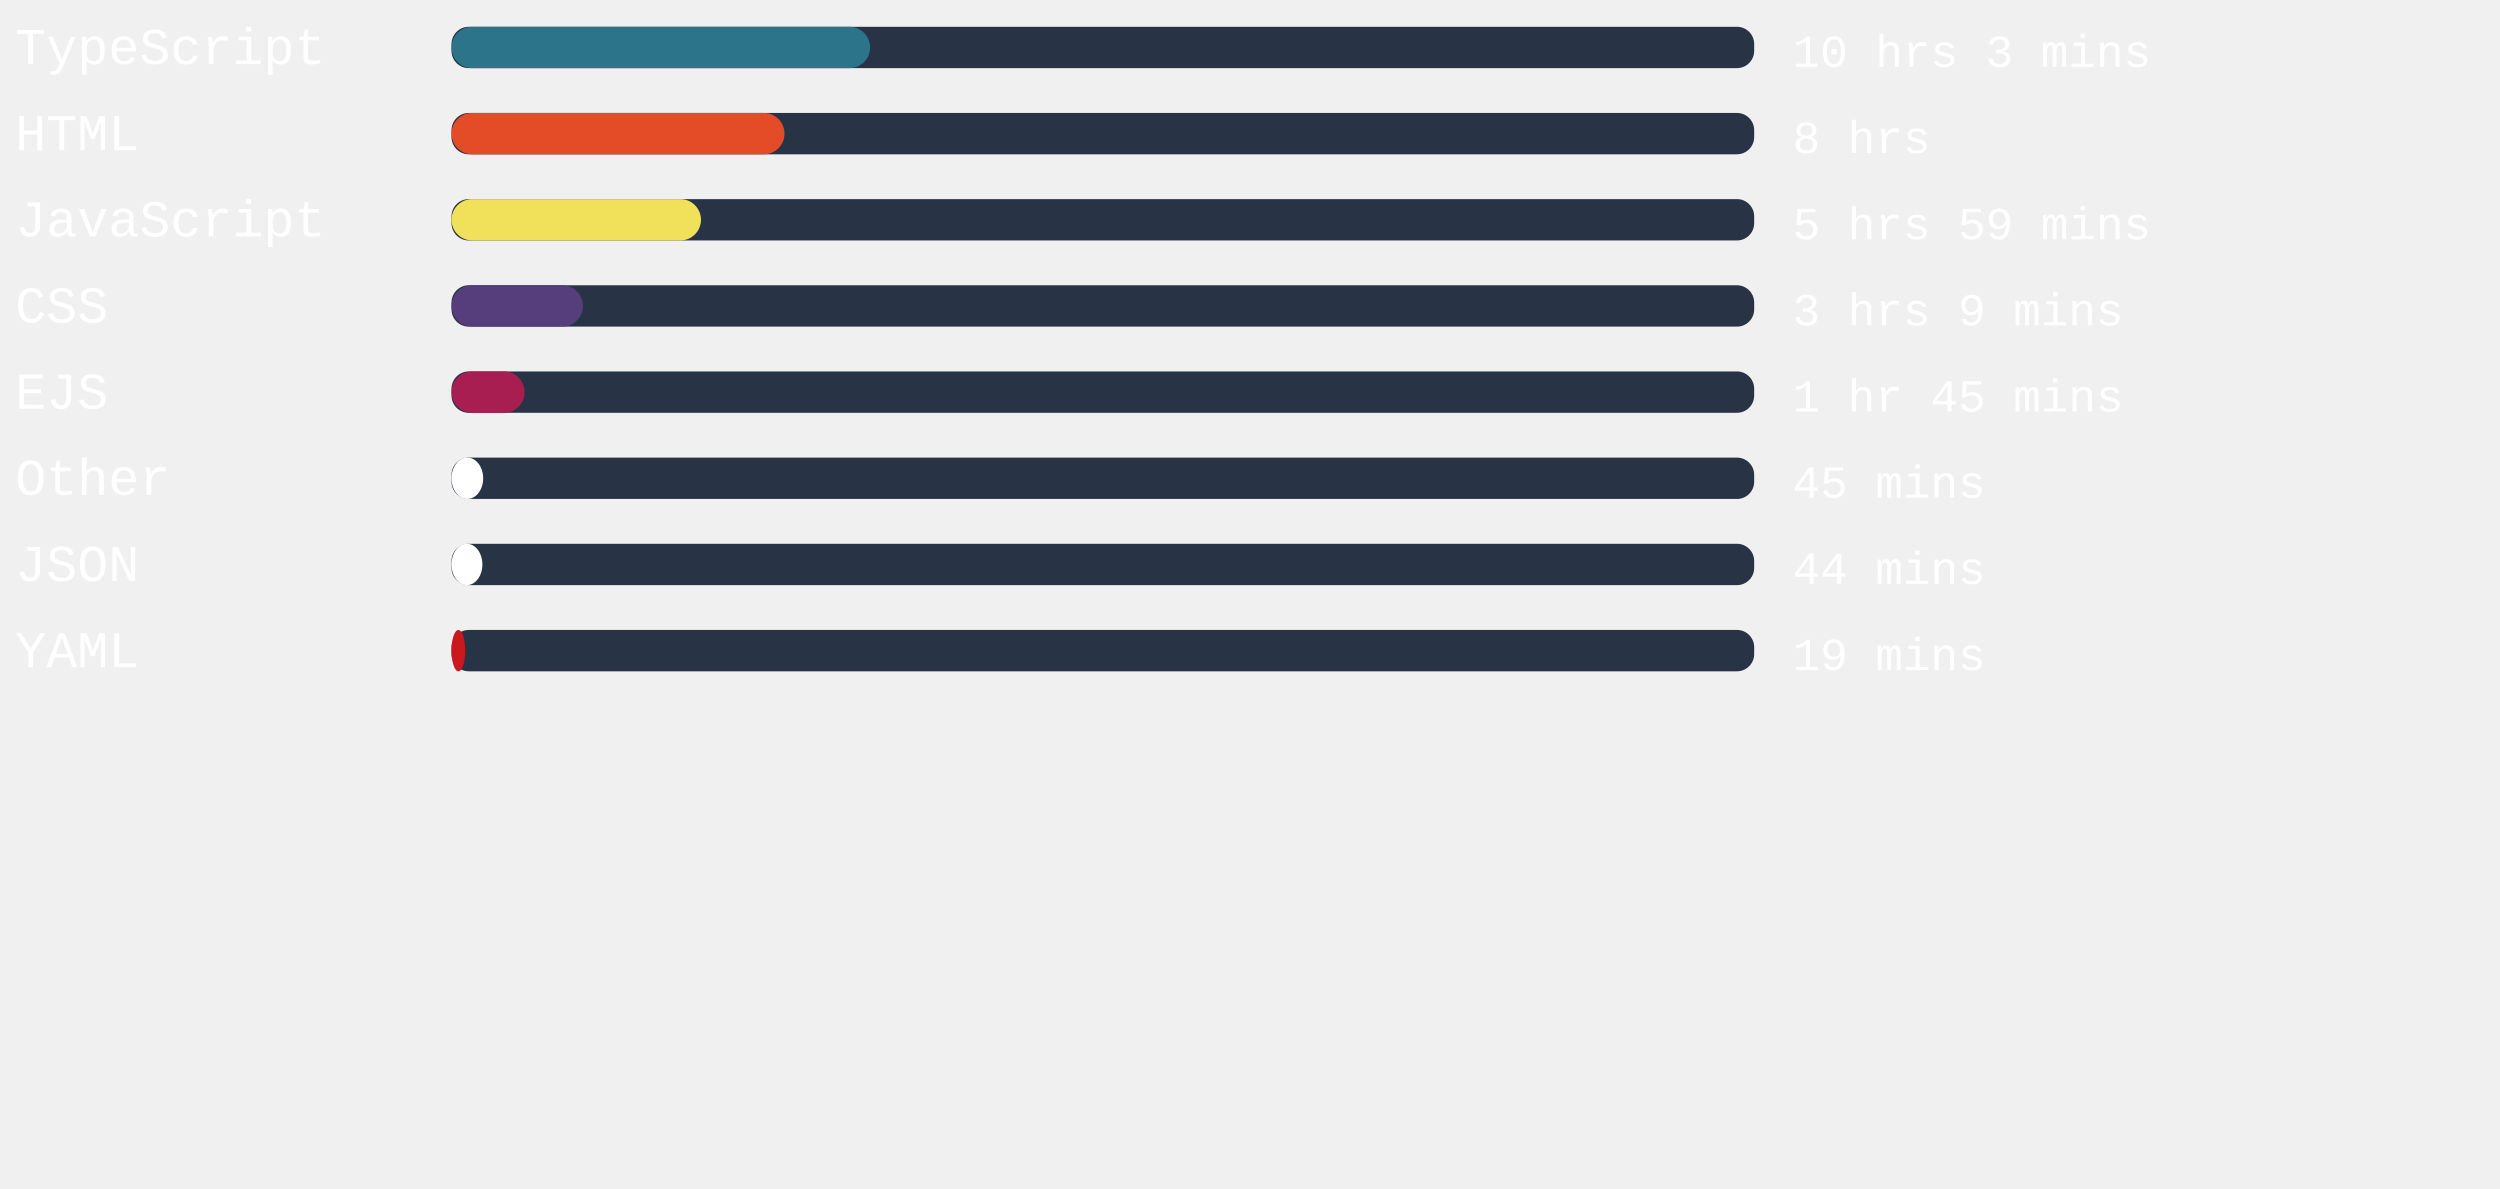
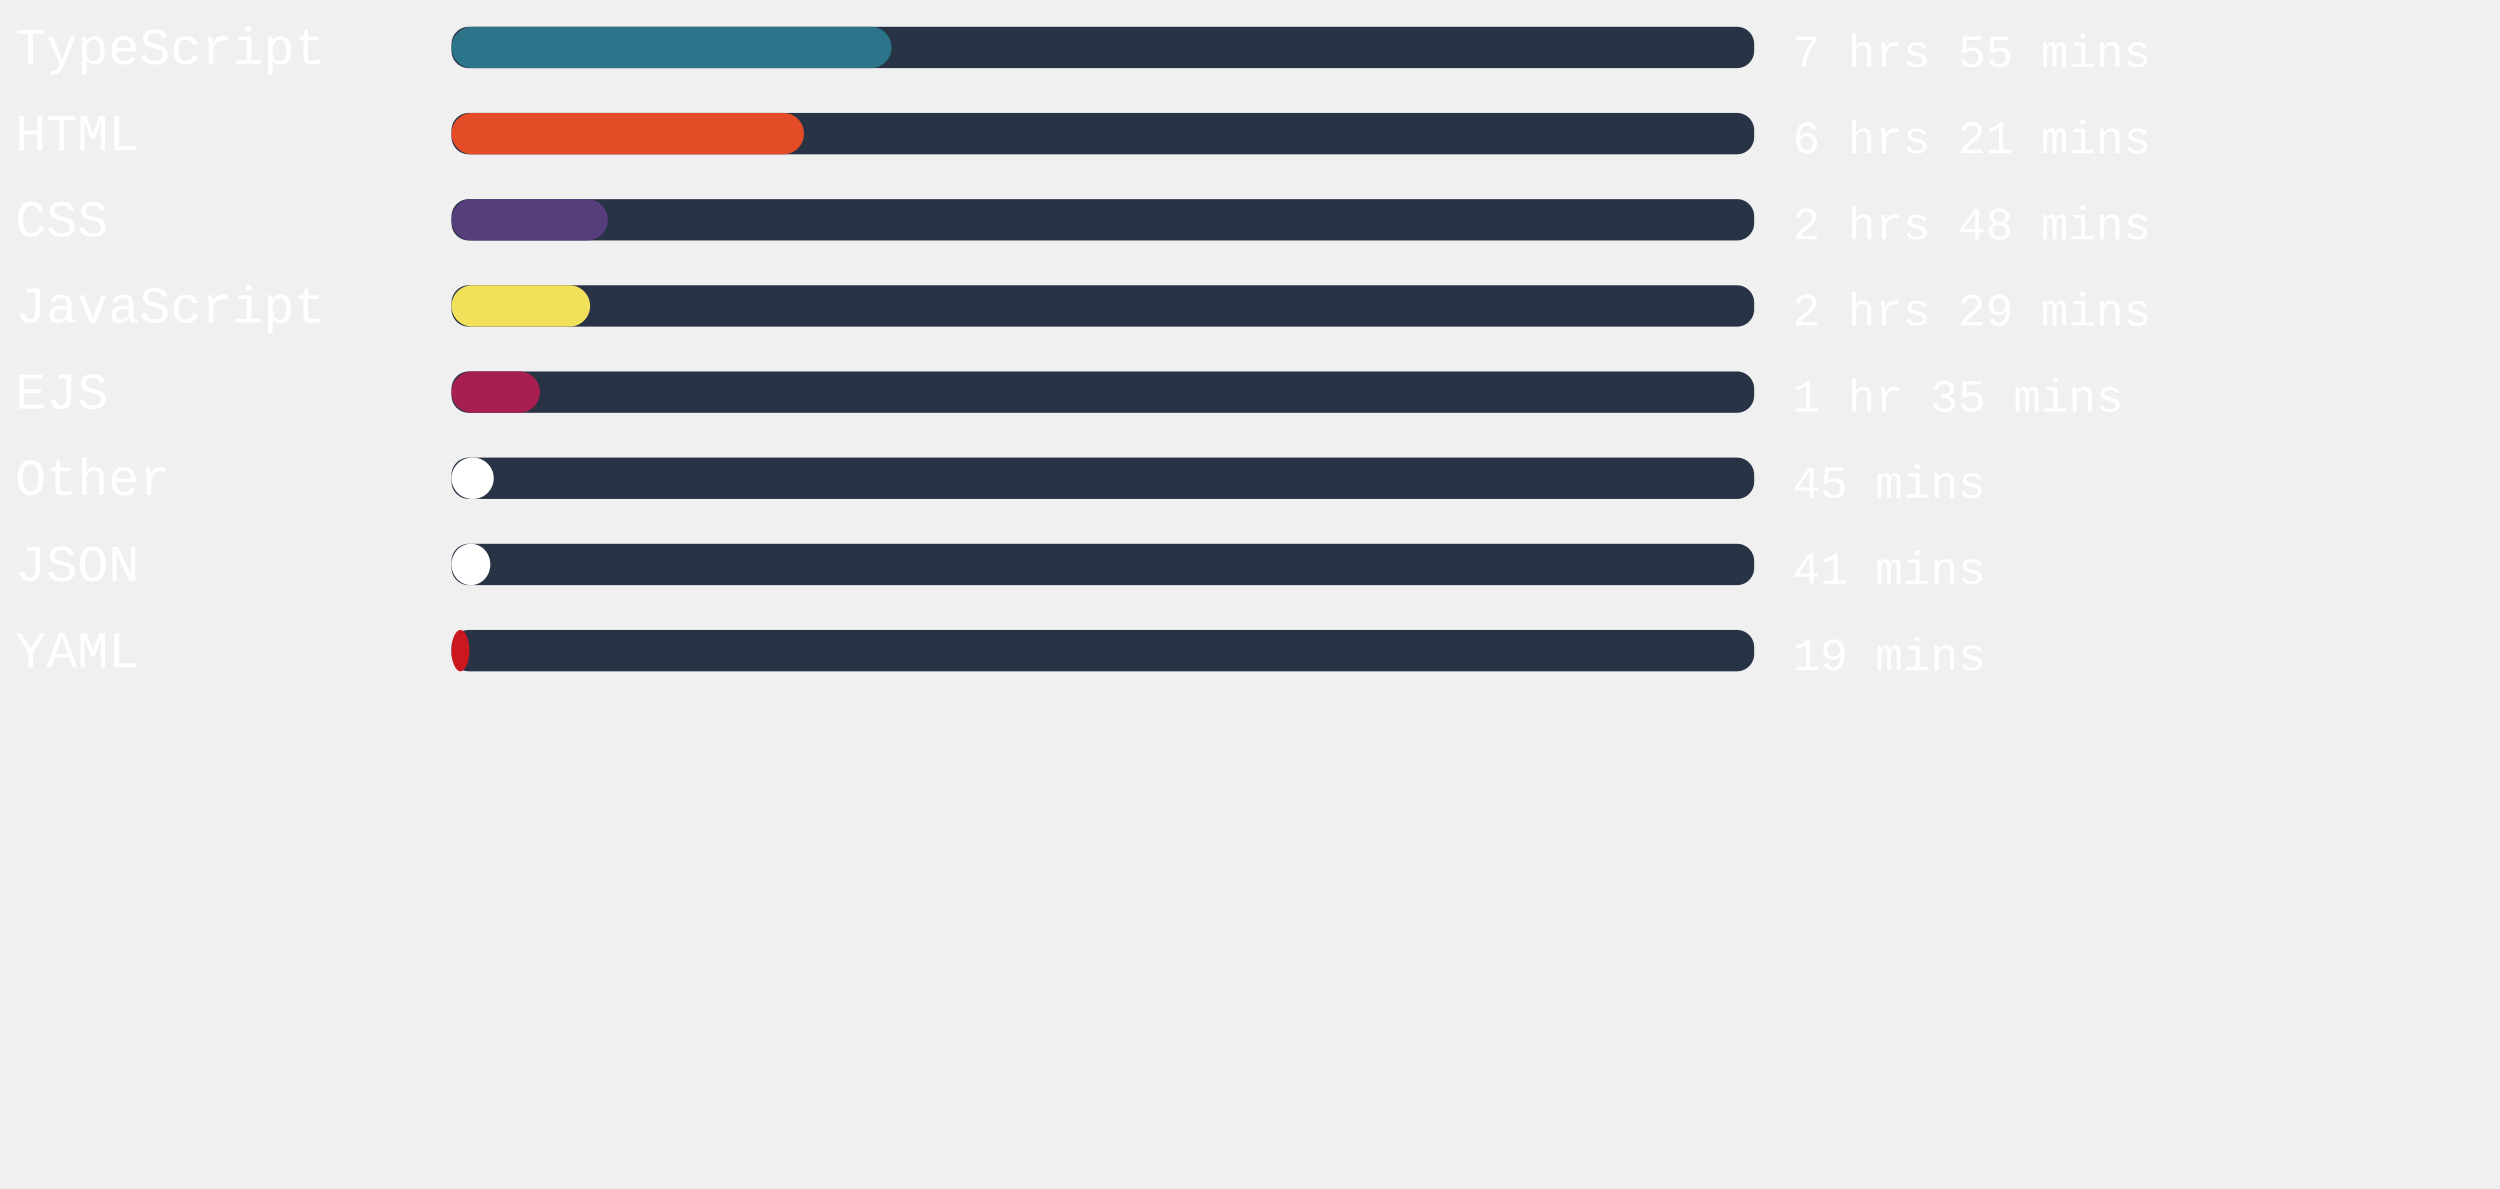
<svg xmlns="http://www.w3.org/2000/svg" width="471mm" height="224mm" viewBox="0 0 725.34 220.12" id="svg6" style="fill:none" version="1.1">
  <defs id="defs143" />
  <style>
   #rect4:hover{
         background-color:red;
      }
   </style>
  <rect x="131" width="377.953" height="12" rx="5.006" id="rect2" y="-54.652" style="fill:#283446;stroke-width:0.913" />
-   <rect x="131" width="121.436" height="12" rx="6" id="rect4" y="-54.652" style="fill:#2b7489" />
+   <rect x="131" width="127.672" height="12" rx="6" id="rect4" y="-54.652" style="fill:#2b7489" />
  <text xml:space="preserve" style="font-style:normal;font-weight:normal;font-size:40px;line-height:1.25;font-family:sans-serif;letter-spacing:0px;word-spacing:0px;fill:#ffffff;fill-opacity:1;stroke:none" x="4.41" y="-43.838" id="text824">
    <tspan id="tspan822" x="4.41" y="-43.838" style="font-style:normal;font-variant:normal;font-weight:normal;font-stretch:normal;font-size:15px;font-family:'Courier New', Courier, monospace;-inkscape-font-specification:'Courier New, Courier, monospace'">TypeScript</tspan>
  </text>
  <text xml:space="preserve" style="font-style:normal;font-weight:normal;font-size:40px;line-height:1.25;font-family:sans-serif;letter-spacing:0px;word-spacing:0px;fill:#ffffff;fill-opacity:1;stroke:none" x="520.107" y="-43.014" id="text824-3">
-     <tspan id="tspan822-6" x="520.107" y="-43.014" style="font-style:normal;font-variant:normal;font-weight:normal;font-stretch:normal;font-size:13.333px;font-family:'Courier New', Courier, monospace;-inkscape-font-specification:'Courier New, Courier, monospace'">10 hrs 3 mins</tspan>
+     <tspan id="tspan822-6" x="520.107" y="-43.014" style="font-style:normal;font-variant:normal;font-weight:normal;font-stretch:normal;font-size:13.333px;font-family:'Courier New', Courier, monospace;-inkscape-font-specification:'Courier New, Courier, monospace'">7 hrs 55 mins</tspan>
  </text>
,
<rect x="131" width="377.953" height="12" rx="5.006" id="rect2" y="-29.652" style="fill:#283446;stroke-width:0.913" />
-   <rect x="131" width="96.605" height="12" rx="6" id="rect4" y="-29.652" style="fill:#e34c26" />
+   <rect x="131" width="102.274" height="12" rx="6" id="rect4" y="-29.652" style="fill:#e34c26" />
  <text xml:space="preserve" style="font-style:normal;font-weight:normal;font-size:40px;line-height:1.25;font-family:sans-serif;letter-spacing:0px;word-spacing:0px;fill:#ffffff;fill-opacity:1;stroke:none" x="4.41" y="-18.838" id="text824">
    <tspan id="tspan822" x="4.41" y="-18.838" style="font-style:normal;font-variant:normal;font-weight:normal;font-stretch:normal;font-size:15px;font-family:'Courier New', Courier, monospace;-inkscape-font-specification:'Courier New, Courier, monospace'">HTML</tspan>
  </text>
  <text xml:space="preserve" style="font-style:normal;font-weight:normal;font-size:40px;line-height:1.25;font-family:sans-serif;letter-spacing:0px;word-spacing:0px;fill:#ffffff;fill-opacity:1;stroke:none" x="520.107" y="-18.014" id="text824-3">
-     <tspan id="tspan822-6" x="520.107" y="-18.014" style="font-style:normal;font-variant:normal;font-weight:normal;font-stretch:normal;font-size:13.333px;font-family:'Courier New', Courier, monospace;-inkscape-font-specification:'Courier New, Courier, monospace'">8 hrs</tspan>
+     <tspan id="tspan822-6" x="520.107" y="-18.014" style="font-style:normal;font-variant:normal;font-weight:normal;font-stretch:normal;font-size:13.333px;font-family:'Courier New', Courier, monospace;-inkscape-font-specification:'Courier New, Courier, monospace'">6 hrs 21 mins</tspan>
  </text>
,
<rect x="131" width="377.953" height="12" rx="5.006" id="rect2" y="-4.652" style="fill:#283446;stroke-width:0.913" />
-   <rect x="131" width="72.378" height="12" rx="6" id="rect4" y="-4.652" style="fill:#f1e05a" />
+   <rect x="131" width="45.354" height="12" rx="6" id="rect4" y="-4.652" style="fill:#563d7c" />
  <text xml:space="preserve" style="font-style:normal;font-weight:normal;font-size:40px;line-height:1.25;font-family:sans-serif;letter-spacing:0px;word-spacing:0px;fill:#ffffff;fill-opacity:1;stroke:none" x="4.41" y="6.162" id="text824">
-     <tspan id="tspan822" x="4.41" y="6.162" style="font-style:normal;font-variant:normal;font-weight:normal;font-stretch:normal;font-size:15px;font-family:'Courier New', Courier, monospace;-inkscape-font-specification:'Courier New, Courier, monospace'">JavaScript</tspan>
+     <tspan id="tspan822" x="4.41" y="6.162" style="font-style:normal;font-variant:normal;font-weight:normal;font-stretch:normal;font-size:15px;font-family:'Courier New', Courier, monospace;-inkscape-font-specification:'Courier New, Courier, monospace'">CSS</tspan>
  </text>
  <text xml:space="preserve" style="font-style:normal;font-weight:normal;font-size:40px;line-height:1.25;font-family:sans-serif;letter-spacing:0px;word-spacing:0px;fill:#ffffff;fill-opacity:1;stroke:none" x="520.107" y="6.986" id="text824-3">
-     <tspan id="tspan822-6" x="520.107" y="6.986" style="font-style:normal;font-variant:normal;font-weight:normal;font-stretch:normal;font-size:13.333px;font-family:'Courier New', Courier, monospace;-inkscape-font-specification:'Courier New, Courier, monospace'">5 hrs 59 mins</tspan>
+     <tspan id="tspan822-6" x="520.107" y="6.986" style="font-style:normal;font-variant:normal;font-weight:normal;font-stretch:normal;font-size:13.333px;font-family:'Courier New', Courier, monospace;-inkscape-font-specification:'Courier New, Courier, monospace'">2 hrs 48 mins</tspan>
  </text>
,
<rect x="131" width="377.953" height="12" rx="5.006" id="rect2" y="20.348" style="fill:#283446;stroke-width:0.913" />
-   <rect x="131" width="38.135" height="12" rx="6" id="rect4" y="20.348" style="fill:#563d7c" />
+   <rect x="131" width="40.214" height="12" rx="6" id="rect4" y="20.348" style="fill:#f1e05a" />
  <text xml:space="preserve" style="font-style:normal;font-weight:normal;font-size:40px;line-height:1.25;font-family:sans-serif;letter-spacing:0px;word-spacing:0px;fill:#ffffff;fill-opacity:1;stroke:none" x="4.41" y="31.162" id="text824">
-     <tspan id="tspan822" x="4.41" y="31.162" style="font-style:normal;font-variant:normal;font-weight:normal;font-stretch:normal;font-size:15px;font-family:'Courier New', Courier, monospace;-inkscape-font-specification:'Courier New, Courier, monospace'">CSS</tspan>
+     <tspan id="tspan822" x="4.41" y="31.162" style="font-style:normal;font-variant:normal;font-weight:normal;font-stretch:normal;font-size:15px;font-family:'Courier New', Courier, monospace;-inkscape-font-specification:'Courier New, Courier, monospace'">JavaScript</tspan>
  </text>
  <text xml:space="preserve" style="font-style:normal;font-weight:normal;font-size:40px;line-height:1.25;font-family:sans-serif;letter-spacing:0px;word-spacing:0px;fill:#ffffff;fill-opacity:1;stroke:none" x="520.107" y="31.986" id="text824-3">
-     <tspan id="tspan822-6" x="520.107" y="31.986" style="font-style:normal;font-variant:normal;font-weight:normal;font-stretch:normal;font-size:13.333px;font-family:'Courier New', Courier, monospace;-inkscape-font-specification:'Courier New, Courier, monospace'">3 hrs 9 mins</tspan>
+     <tspan id="tspan822-6" x="520.107" y="31.986" style="font-style:normal;font-variant:normal;font-weight:normal;font-stretch:normal;font-size:13.333px;font-family:'Courier New', Courier, monospace;-inkscape-font-specification:'Courier New, Courier, monospace'">2 hrs 29 mins</tspan>
  </text>
,
<rect x="131" width="377.953" height="12" rx="5.006" id="rect2" y="45.348" style="fill:#283446;stroke-width:0.913" />
-   <rect x="131" width="21.203" height="12" rx="6" id="rect4" y="45.348" style="fill:#a91e50" />
+   <rect x="131" width="25.663" height="12" rx="6" id="rect4" y="45.348" style="fill:#a91e50" />
  <text xml:space="preserve" style="font-style:normal;font-weight:normal;font-size:40px;line-height:1.25;font-family:sans-serif;letter-spacing:0px;word-spacing:0px;fill:#ffffff;fill-opacity:1;stroke:none" x="4.41" y="56.162" id="text824">
    <tspan id="tspan822" x="4.41" y="56.162" style="font-style:normal;font-variant:normal;font-weight:normal;font-stretch:normal;font-size:15px;font-family:'Courier New', Courier, monospace;-inkscape-font-specification:'Courier New, Courier, monospace'">EJS</tspan>
  </text>
  <text xml:space="preserve" style="font-style:normal;font-weight:normal;font-size:40px;line-height:1.25;font-family:sans-serif;letter-spacing:0px;word-spacing:0px;fill:#ffffff;fill-opacity:1;stroke:none" x="520.107" y="56.986" id="text824-3">
-     <tspan id="tspan822-6" x="520.107" y="56.986" style="font-style:normal;font-variant:normal;font-weight:normal;font-stretch:normal;font-size:13.333px;font-family:'Courier New', Courier, monospace;-inkscape-font-specification:'Courier New, Courier, monospace'">1 hr 45 mins</tspan>
+     <tspan id="tspan822-6" x="520.107" y="56.986" style="font-style:normal;font-variant:normal;font-weight:normal;font-stretch:normal;font-size:13.333px;font-family:'Courier New', Courier, monospace;-inkscape-font-specification:'Courier New, Courier, monospace'">1 hr 35 mins</tspan>
  </text>
,
<rect x="131" width="377.953" height="12" rx="5.006" id="rect2" y="70.348" style="fill:#283446;stroke-width:0.913" />
-   <rect x="131" width="9.184" height="12" rx="6" id="rect4" y="70.348" style="fill:#ffffff" />
+   <rect x="131" width="12.246" height="12" rx="6" id="rect4" y="70.348" style="fill:#ffffff" />
  <text xml:space="preserve" style="font-style:normal;font-weight:normal;font-size:40px;line-height:1.25;font-family:sans-serif;letter-spacing:0px;word-spacing:0px;fill:#ffffff;fill-opacity:1;stroke:none" x="4.41" y="81.162" id="text824">
    <tspan id="tspan822" x="4.41" y="81.162" style="font-style:normal;font-variant:normal;font-weight:normal;font-stretch:normal;font-size:15px;font-family:'Courier New', Courier, monospace;-inkscape-font-specification:'Courier New, Courier, monospace'">Other</tspan>
  </text>
  <text xml:space="preserve" style="font-style:normal;font-weight:normal;font-size:40px;line-height:1.25;font-family:sans-serif;letter-spacing:0px;word-spacing:0px;fill:#ffffff;fill-opacity:1;stroke:none" x="520.107" y="81.986" id="text824-3">
    <tspan id="tspan822-6" x="520.107" y="81.986" style="font-style:normal;font-variant:normal;font-weight:normal;font-stretch:normal;font-size:13.333px;font-family:'Courier New', Courier, monospace;-inkscape-font-specification:'Courier New, Courier, monospace'">45 mins</tspan>
  </text>
,
<rect x="131" width="377.953" height="12" rx="5.006" id="rect2" y="95.348" style="fill:#283446;stroke-width:0.913" />
-   <rect x="131" width="8.957" height="12" rx="6" id="rect4" y="95.348" style="fill:#ffffff" />
+   <rect x="131" width="11.263" height="12" rx="6" id="rect4" y="95.348" style="fill:#ffffff" />
  <text xml:space="preserve" style="font-style:normal;font-weight:normal;font-size:40px;line-height:1.25;font-family:sans-serif;letter-spacing:0px;word-spacing:0px;fill:#ffffff;fill-opacity:1;stroke:none" x="4.41" y="106.162" id="text824">
    <tspan id="tspan822" x="4.41" y="106.162" style="font-style:normal;font-variant:normal;font-weight:normal;font-stretch:normal;font-size:15px;font-family:'Courier New', Courier, monospace;-inkscape-font-specification:'Courier New, Courier, monospace'">JSON</tspan>
  </text>
  <text xml:space="preserve" style="font-style:normal;font-weight:normal;font-size:40px;line-height:1.25;font-family:sans-serif;letter-spacing:0px;word-spacing:0px;fill:#ffffff;fill-opacity:1;stroke:none" x="520.107" y="106.986" id="text824-3">
-     <tspan id="tspan822-6" x="520.107" y="106.986" style="font-style:normal;font-variant:normal;font-weight:normal;font-stretch:normal;font-size:13.333px;font-family:'Courier New', Courier, monospace;-inkscape-font-specification:'Courier New, Courier, monospace'">44 mins</tspan>
+     <tspan id="tspan822-6" x="520.107" y="106.986" style="font-style:normal;font-variant:normal;font-weight:normal;font-stretch:normal;font-size:13.333px;font-family:'Courier New', Courier, monospace;-inkscape-font-specification:'Courier New, Courier, monospace'">41 mins</tspan>
  </text>
,
<rect x="131" width="377.953" height="12" rx="5.006" id="rect2" y="120.348" style="fill:#283446;stroke-width:0.913" />
-   <rect x="131" width="3.969" height="12" rx="6" id="rect4" y="120.348" style="fill:#cb171e" />
+   <rect x="131" width="5.178" height="12" rx="6" id="rect4" y="120.348" style="fill:#cb171e" />
  <text xml:space="preserve" style="font-style:normal;font-weight:normal;font-size:40px;line-height:1.25;font-family:sans-serif;letter-spacing:0px;word-spacing:0px;fill:#ffffff;fill-opacity:1;stroke:none" x="4.41" y="131.162" id="text824">
    <tspan id="tspan822" x="4.41" y="131.162" style="font-style:normal;font-variant:normal;font-weight:normal;font-stretch:normal;font-size:15px;font-family:'Courier New', Courier, monospace;-inkscape-font-specification:'Courier New, Courier, monospace'">YAML</tspan>
  </text>
  <text xml:space="preserve" style="font-style:normal;font-weight:normal;font-size:40px;line-height:1.25;font-family:sans-serif;letter-spacing:0px;word-spacing:0px;fill:#ffffff;fill-opacity:1;stroke:none" x="520.107" y="131.986" id="text824-3">
    <tspan id="tspan822-6" x="520.107" y="131.986" style="font-style:normal;font-variant:normal;font-weight:normal;font-stretch:normal;font-size:13.333px;font-family:'Courier New', Courier, monospace;-inkscape-font-specification:'Courier New, Courier, monospace'">19 mins</tspan>
  </text>
</svg>
